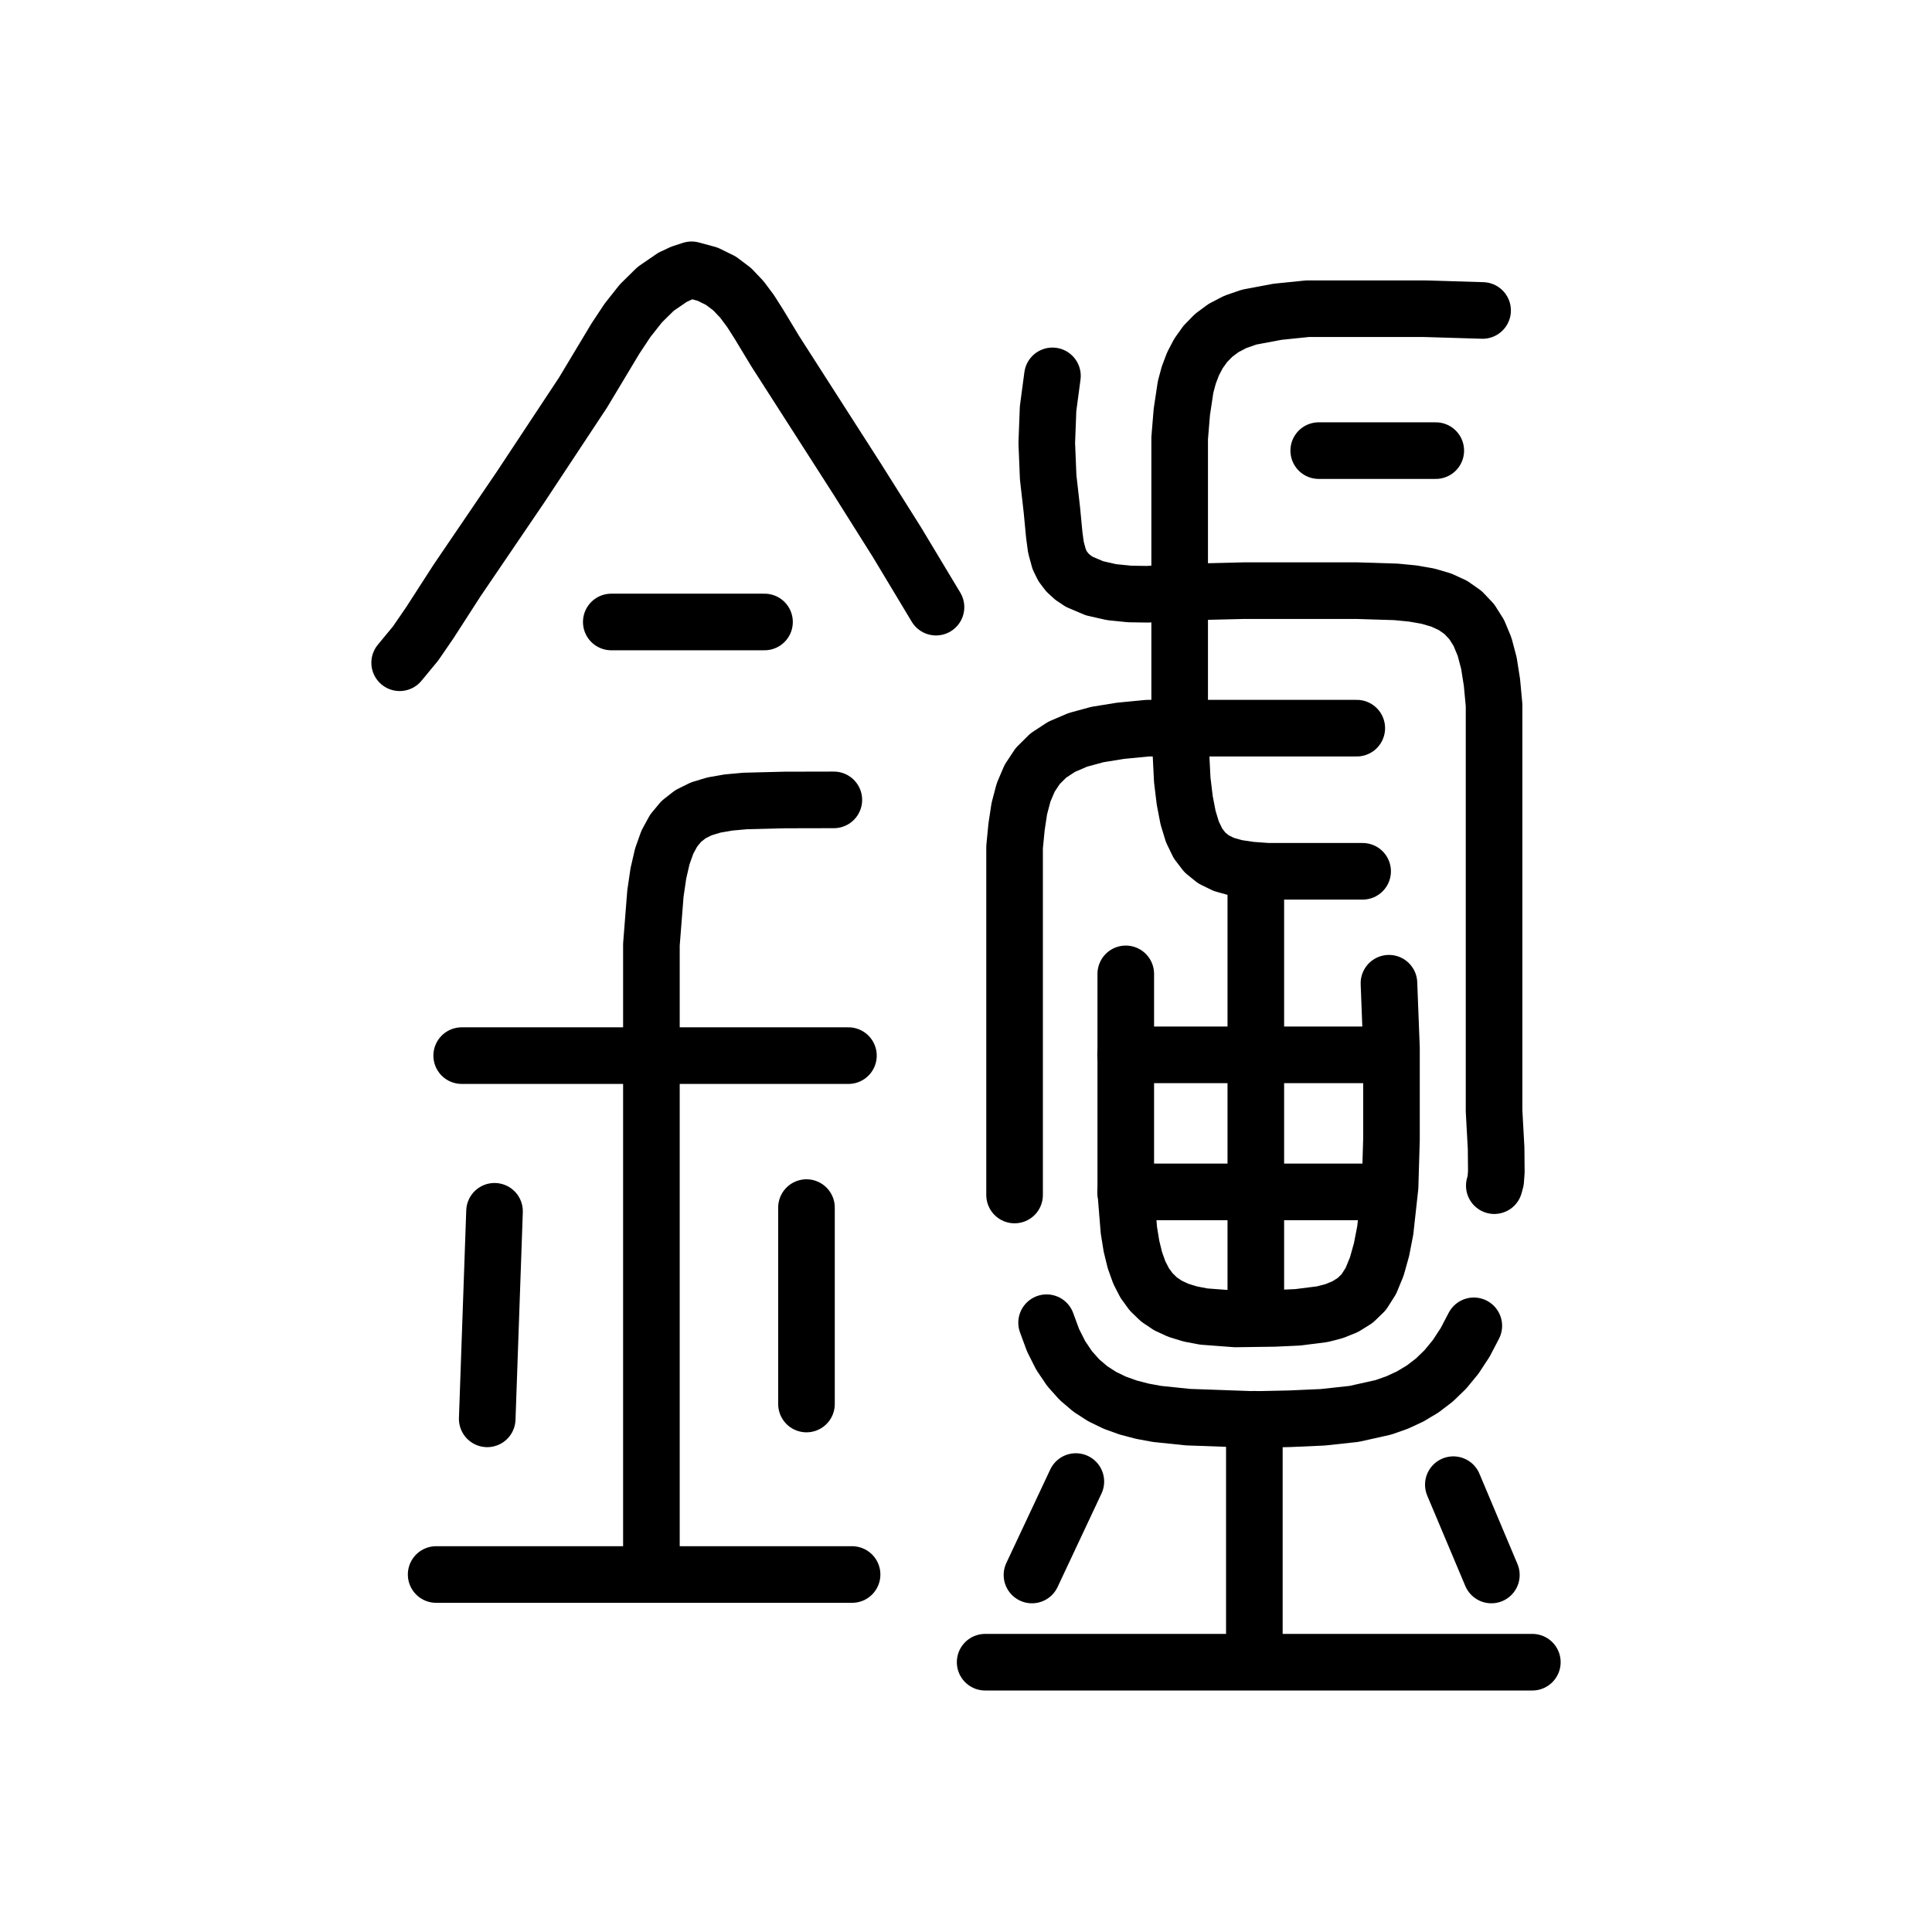
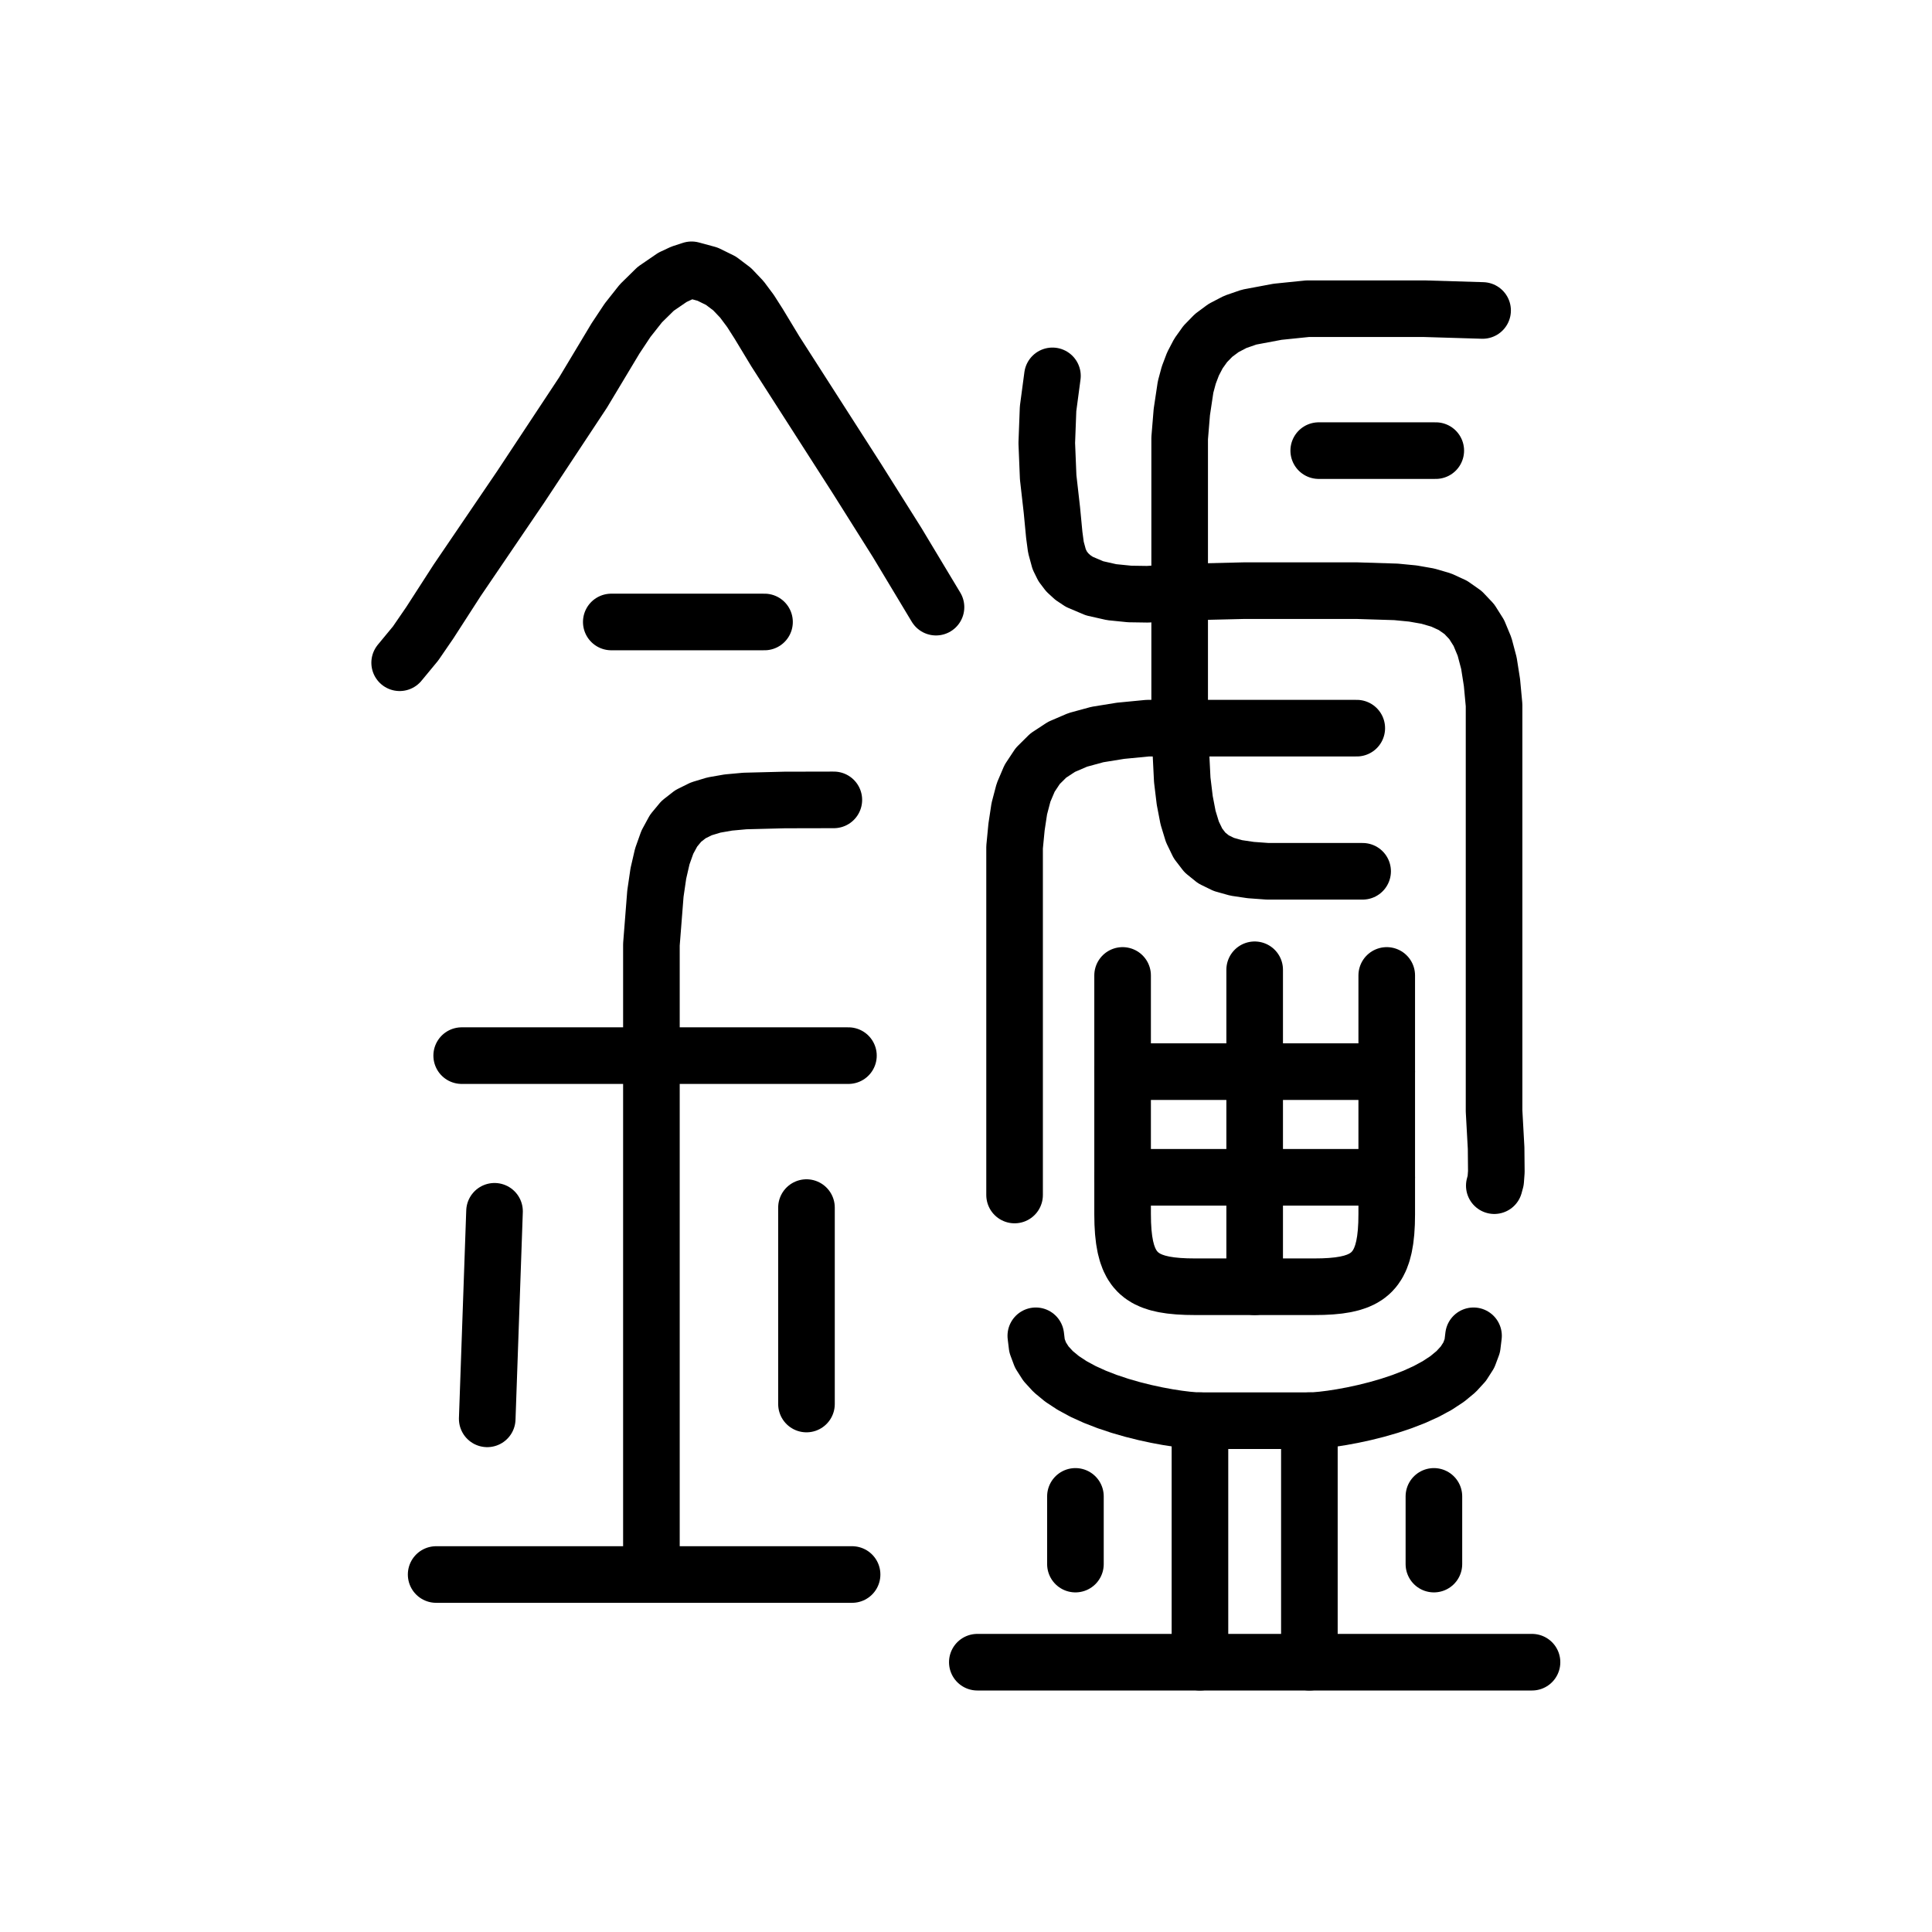
<svg xmlns="http://www.w3.org/2000/svg" viewBox="0 0 1024 1024" data-codepoint="U+3F9BD" data-advance="1024" data-schema="seal-centerline-1">
  <g transform="matrix(1 0 0 -1 0 832)" fill="none" stroke="#000" stroke-width="30" stroke-linecap="round" stroke-linejoin="round">
    <path id="stroke-1" d="M 345.263 -0.562 L 345.263 272.498 L 345.263 301.951 L 345.263 331.396 L 347.38 358.345 L 348.945 369.049 L 351.031 378.091 L 353.707 385.613 L 357.043 391.755 L 361.109 396.656 L 365.973 400.456 L 371.705 403.296 L 378.374 405.316 L 386.05 406.655 L 394.801 407.454 L 415.81 407.991 L 441.953 408.046" />
-     <path id="stroke-2" d="M 596.592 272.907 L 736.176 272.907" />
-     <path id="stroke-3" d="M 596.592 200.271 L 734.625 200.271" />
-     <path id="stroke-4" d="M 665.609 134.239 L 665.609 370.304" />
-     <path id="stroke-5" d="M 664.834 79.763 L 664.834 -47.349" />
-     <path id="stroke-6" d="M 211.828 480.732 L 220.267 490.943 L 227.819 501.947 L 242.29 524.389 L 275.944 573.905 L 308.999 623.912 L 320.283 642.706 L 326.233 652.624 L 332.638 662.275 L 339.686 671.199 L 347.562 678.934 L 356.454 685.022 L 361.34 687.303 L 366.55 689.0 L 375.028 686.694 L 382.112 683.211 L 388.08 678.696 L 393.213 673.295 L 397.789 667.153 L 402.088 660.413 L 410.971 645.724 L 454.194 578.318 L 475.511 544.449 L 496.1 510.199" />
-     <path id="stroke-7" d="M 231.167 -2.526 L 451.622 -2.526" />
-     <path id="stroke-8" d="M 244.704 272.498 L 449.688 272.498" />
-     <path id="stroke-9" d="M 258.24 79.982 L 262.109 189.991" />
-     <path id="stroke-10" d="M 323.991 502.341 L 405.21 502.341" />
-     <path id="stroke-11" d="M 427.45 191.955 L 427.45 87.839" />
-     <path id="stroke-12" d="M 522.148 -49.0 L 812.172 -49.0" />
-     <path id="stroke-13" d="M 537.748 198.621 L 537.748 328.189 L 537.748 357.997 L 537.748 382.967 L 538.791 393.722 L 540.252 403.368 L 542.503 411.94 L 545.705 419.47 L 550.02 425.993 L 555.608 431.542 L 562.631 436.15 L 571.25 439.852 L 581.626 442.681 L 593.92 444.67 L 608.293 446.06 L 625.246 446.06 L 719.116 446.06" />
-     <path id="stroke-14" d="M 546.962 -2.777 L 570.226 46.747" />
-     <path id="stroke-15" d="M 554.717 130.937 L 558.15 121.623 L 562.224 113.545 L 566.901 106.614 L 572.141 100.739 L 577.907 95.829 L 584.158 91.793 L 590.856 88.542 L 597.962 85.985 L 605.438 84.031 L 613.243 82.589 L 629.69 80.881 L 664.834 79.634 L 683.413 80.025 L 701.084 80.806 L 717.724 82.611 L 733.211 86.078 L 740.483 88.634 L 747.42 91.843 L 754.007 95.786 L 760.229 100.542 L 766.07 106.19 L 771.515 112.811 L 776.548 120.484 L 781.154 129.287" />
-     <path id="stroke-16" d="M 557.819 632.781 L 555.499 615.368 L 554.809 597.188 L 555.55 579.028 L 557.523 561.673 L 558.78 548.499 L 559.662 541.907 L 561.387 535.576 L 563.221 531.851 L 565.666 528.635 L 568.651 525.894 L 572.106 523.595 L 580.146 520.185 L 589.222 518.134 L 598.774 517.174 L 608.237 517.032 L 625.246 518.126 L 659.451 518.943 L 694.31 518.943 L 719.148 518.943 L 739.901 518.294 L 748.819 517.431 L 756.807 516.03 L 763.892 513.963 L 770.106 511.105 L 775.479 507.329 L 780.04 502.51 L 783.819 496.521 L 786.847 489.235 L 789.154 480.527 L 790.768 470.27 L 791.883 458.338 L 791.883 444.605 L 791.883 363.703 L 791.883 282.809 L 791.883 243.193 L 792.967 223.529 L 793.086 210.947 L 792.742 206.279 L 792.01 203.573" />
-     <path id="stroke-17" d="M 596.681 315.827 L 596.681 272.907 L 596.681 200.271 L 598.327 180.007 L 599.697 171.522 L 601.523 164.057 L 603.85 157.556 L 606.724 151.961 L 610.189 147.215 L 614.292 143.261 L 619.077 140.04 L 624.591 137.496 L 630.879 135.571 L 637.986 134.208 L 654.84 132.937 L 675.516 133.225 L 687.877 133.799 L 700.877 135.448 L 707.146 137.076 L 713.012 139.454 L 718.286 142.742 L 722.781 147.099 L 726.584 153.08 L 729.721 160.7 L 732.249 169.73 L 734.228 179.939 L 736.766 202.98 L 737.506 227.984 L 737.506 253.114 L 737.506 276.531 L 736.176 310.875" />
-     <path id="stroke-18" d="M 698.954 593.163 L 760.991 593.163" />
-     <path id="stroke-19" d="M 722.218 370.197 L 693.933 370.197 L 671.873 370.197 L 662.925 370.849 L 655.229 371.989 L 648.685 373.823 L 643.191 376.5 L 638.646 380.171 L 634.949 384.985 L 631.999 391.092 L 629.694 398.641 L 627.934 407.784 L 626.617 418.669 L 625.246 446.06 L 625.246 518.126 L 625.246 572.367 L 625.246 599.713 L 626.386 613.59 L 628.382 626.901 L 630.07 633.178 L 632.322 639.116 L 635.216 644.649 L 638.829 649.709 L 643.24 654.233 L 648.526 658.153 L 654.766 661.403 L 662.037 663.918 L 677.114 666.75 L 693.006 668.382 L 723.915 668.382 L 754.905 668.382 L 785.806 667.449" />
-     <path id="stroke-20" d="M 770.297 45.096 L 790.459 -2.777" />
+     <path id="stroke-2" d="M 211.828 480.732 L 220.267 490.943 L 227.819 501.947 L 242.29 524.389 L 275.944 573.905 L 308.999 623.912 L 320.283 642.706 L 326.233 652.624 L 332.638 662.275 L 339.686 671.199 L 347.562 678.934 L 356.454 685.022 L 361.34 687.303 L 366.55 689.0 L 375.028 686.694 L 382.112 683.211 L 388.08 678.696 L 393.213 673.295 L 397.789 667.153 L 402.088 660.413 L 410.971 645.724 L 454.194 578.318 L 475.511 544.449 L 496.1 510.199" />
+     <path id="stroke-3" d="M 231.167 -2.526 L 451.622 -2.526" />
+     <path id="stroke-4" d="M 244.704 272.498 L 449.688 272.498" />
+     <path id="stroke-5" d="M 258.24 79.982 L 262.109 189.991" />
+     <path id="stroke-6" d="M 323.991 502.341 L 405.21 502.341" />
+     <path id="stroke-7" d="M 427.45 191.955 L 427.45 87.839" />
+     <path id="stroke-8" d="M 537.748 198.621 L 537.748 328.189 L 537.748 357.997 L 537.748 382.967 L 538.791 393.722 L 540.252 403.368 L 542.503 411.94 L 545.705 419.47 L 550.02 425.993 L 555.608 431.542 L 562.631 436.15 L 571.25 439.852 L 581.626 442.681 L 593.92 444.67 L 608.293 446.06 L 625.246 446.06 L 719.116 446.06" />
+     <path id="stroke-9" d="M 557.819 632.781 L 555.499 615.368 L 554.809 597.188 L 555.55 579.028 L 557.523 561.673 L 558.78 548.499 L 559.662 541.907 L 561.387 535.576 L 563.221 531.851 L 565.666 528.635 L 568.651 525.894 L 572.106 523.595 L 580.146 520.185 L 589.222 518.134 L 598.774 517.174 L 608.237 517.032 L 625.246 518.126 L 659.451 518.943 L 694.31 518.943 L 719.148 518.943 L 739.901 518.294 L 748.819 517.431 L 756.807 516.03 L 763.892 513.963 L 770.106 511.105 L 775.479 507.329 L 780.04 502.51 L 783.819 496.521 L 786.847 489.235 L 789.154 480.527 L 790.768 470.27 L 791.883 458.338 L 791.883 444.605 L 791.883 363.703 L 791.883 282.809 L 791.883 243.193 L 792.967 223.529 L 793.086 210.947 L 792.742 206.279 L 792.01 203.573" />
+     <path id="stroke-10" d="M 698.954 593.163 L 760.991 593.163" />
+     <path id="stroke-11" d="M 722.218 370.197 L 693.933 370.197 L 671.873 370.197 L 662.925 370.849 L 655.229 371.989 L 648.685 373.823 L 643.191 376.5 L 638.646 380.171 L 634.949 384.985 L 631.999 391.092 L 629.694 398.641 L 627.934 407.784 L 626.617 418.669 L 625.246 446.06 L 625.246 518.126 L 625.246 572.367 L 625.246 599.713 L 626.386 613.59 L 628.382 626.901 L 630.07 633.178 L 632.322 639.116 L 635.216 644.649 L 638.829 649.709 L 643.24 654.233 L 648.526 658.153 L 654.766 661.403 L 662.037 663.918 L 677.114 666.75 L 693.006 668.382 L 723.915 668.382 L 754.905 668.382 L 785.806 667.449" />
+     <path id="stroke-12" d="M 595.0 315.0 L 595.0 264.0 L 595.0 208.0 L 595.0 188.5 L 595.087 183.521 L 595.357 178.966 L 595.82 174.82 L 596.487 171.065 L 597.37 167.683 L 598.479 164.659 L 599.826 161.974 L 601.422 159.612 L 603.278 157.556 L 605.404 155.788 L 607.812 154.292 L 610.514 153.051 L 613.52 152.048 L 616.841 151.265 L 620.488 150.686 L 624.473 150.294 L 628.807 150.071 L 633.5 150.0 L 665.0 150.0 L 696.5 150.0 L 701.193 150.071 L 705.527 150.294 L 709.512 150.686 L 713.159 151.265 L 716.48 152.048 L 719.486 153.051 L 722.188 154.292 L 724.596 155.788 L 726.722 157.556 L 728.578 159.612 L 730.174 161.974 L 731.521 164.659 L 732.63 167.683 L 733.513 171.065 L 734.18 174.82 L 734.643 178.966 L 734.913 183.521 L 735.0 188.5 L 735.0 208.0 L 735.0 264.0 L 735.0 315.0" />
+     <path id="stroke-13" d="M 665.0 150.0 L 665.0 208.0 L 665.0 264.0 L 665.0 318.0" />
+     <path id="stroke-14" d="M 595.0 264.0 L 665.0 264.0 L 735.0 264.0" />
+     <path id="stroke-15" d="M 595.0 208.0 L 665.0 208.0 L 735.0 208.0" />
+     <path id="stroke-16" d="M 549.0 124.0 L 549.645 118.693 L 551.49 113.765 L 554.403 109.208 L 558.251 105.012 L 562.902 101.168 L 568.222 97.667 L 574.08 94.498 L 580.342 91.654 L 586.875 89.125 L 593.547 86.901 L 600.226 84.974 L 606.778 83.333 L 613.07 81.971 L 618.971 80.877 L 624.347 80.042 L 629.066 79.457 L 632.994 79.113 L 636.0 79.0 L 694.0 79.0 L 697.006 79.113 L 700.934 79.457 L 705.653 80.042 L 711.029 80.877 L 716.93 81.971 L 723.222 83.333 L 729.774 84.974 L 736.453 86.901 L 743.125 89.125 L 749.658 91.654 L 755.92 94.498 L 761.778 97.667 L 767.098 101.168 L 771.749 105.012 L 775.597 109.208 L 778.51 113.765 L 780.355 118.693 L 781.0 124.0" />
+     <path id="stroke-17" d="M 636.0 79.0 L 636.0 -49.0" />
+     <path id="stroke-18" d="M 694.0 79.0 L 694.0 -49.0" />
+     <path id="stroke-19" d="M 518.0 -49.0 L 636.0 -49.0 L 694.0 -49.0 L 812.0 -49.0" />
+     <path id="stroke-20" d="M 570.0 3.0 L 570.0 38.883" />
+     <path id="stroke-21" d="M 760.0 3.0 L 760.0 38.883" />
  </g>
</svg>
